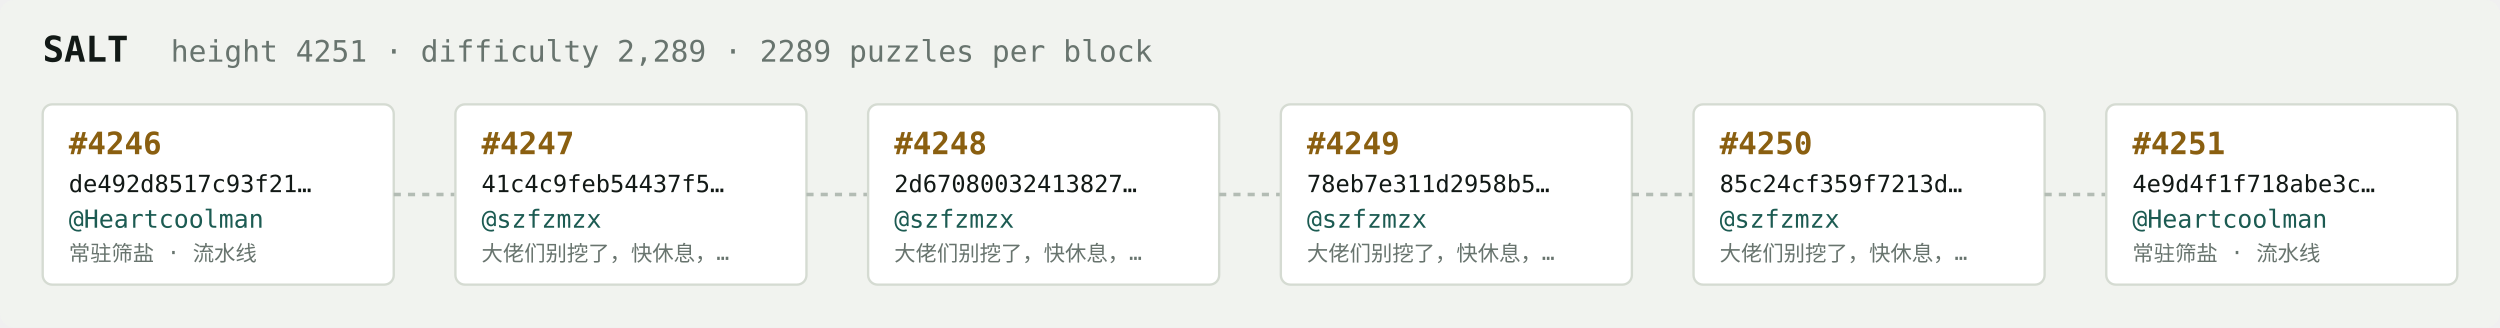
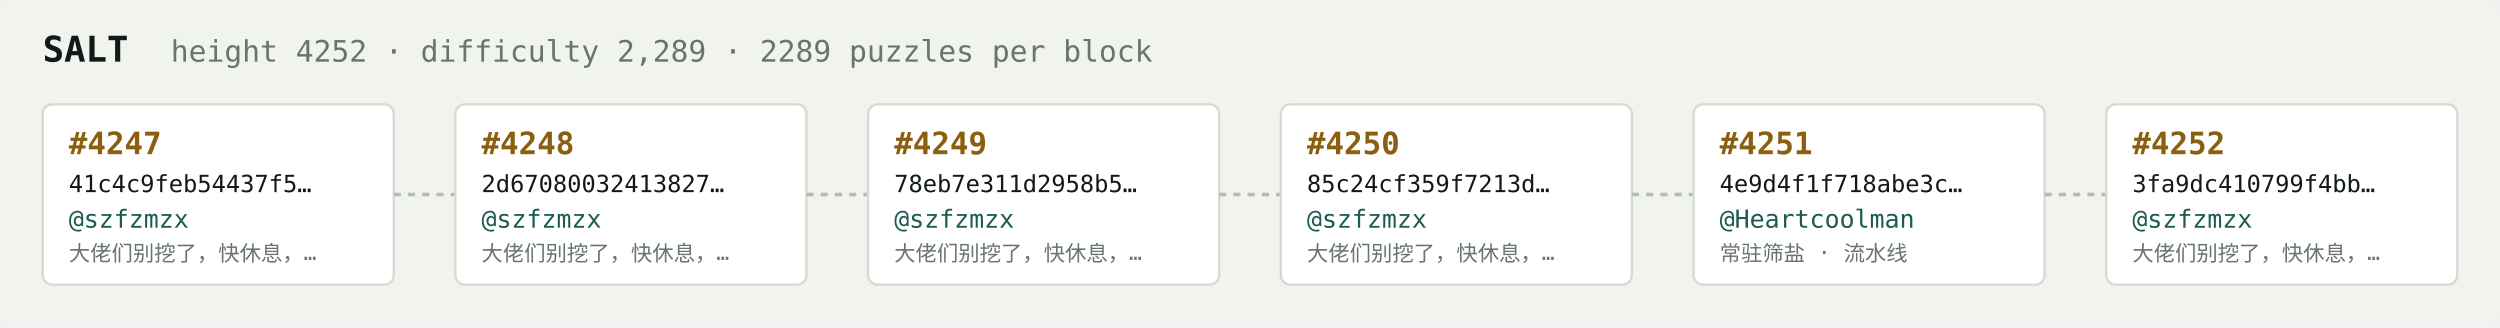
<svg xmlns="http://www.w3.org/2000/svg" width="1054" height="138" viewBox="0 0 1054 138" font-family="ui-monospace,SFMono-Regular,Menlo,monospace">
  <rect fill="#f1f3ef" width="1054" height="138" rx="6" />
  <text x="18" y="26" fill="#121916" font-size="15" font-weight="700">SALT</text>
-   <text x="72" y="26" fill="#68746e" font-size="12.5">height 4251 · difficulty 2,289 · 2289 puzzles per block</text>
+   <text x="72" y="26" fill="#68746e" font-size="12.5">height 4252 · difficulty 2,289 · 2289 puzzles per block</text>
  <rect x="18" y="44" width="148" height="76" rx="4" fill="#ffffff" stroke="#d5dbd2" stroke-width="1" />
-   <text x="29" y="65" fill="#8a5f10" font-size="13" font-weight="700">#4246</text>
-   <text x="29" y="81" fill="#121916" font-size="10">de492d8517c93f21…</text>
-   <text x="29" y="96" fill="#1c5b52" font-size="10.5">@Heartcoolman</text>
-   <text x="29" y="110" fill="#68746e" font-size="9">常驻筛盐 · 流水线</text>
+   <text x="29" y="65" fill="#8a5f10" font-size="13" font-weight="700">#4247</text>
+   <text x="29" y="81" fill="#121916" font-size="10">41c4c9feb54437f5…</text>
+   <text x="29" y="96" fill="#1c5b52" font-size="10.5">@szfzmzx</text>
+   <text x="29" y="110" fill="#68746e" font-size="9">大佬们别挖了，快休息，…</text>
  <line x1="166" y1="82.0" x2="192" y2="82.0" stroke="#b3bcb4" stroke-width="1.5" stroke-dasharray="3 3" />
  <rect x="192" y="44" width="148" height="76" rx="4" fill="#ffffff" stroke="#d5dbd2" stroke-width="1" />
-   <text x="203" y="65" fill="#8a5f10" font-size="13" font-weight="700">#4247</text>
-   <text x="203" y="81" fill="#121916" font-size="10">41c4c9feb54437f5…</text>
+   <text x="203" y="65" fill="#8a5f10" font-size="13" font-weight="700">#4248</text>
+   <text x="203" y="81" fill="#121916" font-size="10">2d67080032413827…</text>
  <text x="203" y="96" fill="#1c5b52" font-size="10.5">@szfzmzx</text>
  <text x="203" y="110" fill="#68746e" font-size="9">大佬们别挖了，快休息，…</text>
  <line x1="340" y1="82.0" x2="366" y2="82.0" stroke="#b3bcb4" stroke-width="1.5" stroke-dasharray="3 3" />
  <rect x="366" y="44" width="148" height="76" rx="4" fill="#ffffff" stroke="#d5dbd2" stroke-width="1" />
-   <text x="377" y="65" fill="#8a5f10" font-size="13" font-weight="700">#4248</text>
-   <text x="377" y="81" fill="#121916" font-size="10">2d67080032413827…</text>
+   <text x="377" y="65" fill="#8a5f10" font-size="13" font-weight="700">#4249</text>
+   <text x="377" y="81" fill="#121916" font-size="10">78eb7e311d2958b5…</text>
  <text x="377" y="96" fill="#1c5b52" font-size="10.5">@szfzmzx</text>
  <text x="377" y="110" fill="#68746e" font-size="9">大佬们别挖了，快休息，…</text>
  <line x1="514" y1="82.0" x2="540" y2="82.0" stroke="#b3bcb4" stroke-width="1.5" stroke-dasharray="3 3" />
  <rect x="540" y="44" width="148" height="76" rx="4" fill="#ffffff" stroke="#d5dbd2" stroke-width="1" />
-   <text x="551" y="65" fill="#8a5f10" font-size="13" font-weight="700">#4249</text>
-   <text x="551" y="81" fill="#121916" font-size="10">78eb7e311d2958b5…</text>
+   <text x="551" y="65" fill="#8a5f10" font-size="13" font-weight="700">#4250</text>
+   <text x="551" y="81" fill="#121916" font-size="10">85c24cf359f7213d…</text>
  <text x="551" y="96" fill="#1c5b52" font-size="10.5">@szfzmzx</text>
  <text x="551" y="110" fill="#68746e" font-size="9">大佬们别挖了，快休息，…</text>
  <line x1="688" y1="82.0" x2="714" y2="82.0" stroke="#b3bcb4" stroke-width="1.5" stroke-dasharray="3 3" />
  <rect x="714" y="44" width="148" height="76" rx="4" fill="#ffffff" stroke="#d5dbd2" stroke-width="1" />
-   <text x="725" y="65" fill="#8a5f10" font-size="13" font-weight="700">#4250</text>
-   <text x="725" y="81" fill="#121916" font-size="10">85c24cf359f7213d…</text>
-   <text x="725" y="96" fill="#1c5b52" font-size="10.5">@szfzmzx</text>
-   <text x="725" y="110" fill="#68746e" font-size="9">大佬们别挖了，快休息，…</text>
+   <text x="725" y="65" fill="#8a5f10" font-size="13" font-weight="700">#4251</text>
+   <text x="725" y="81" fill="#121916" font-size="10">4e9d4f1f718abe3c…</text>
+   <text x="725" y="96" fill="#1c5b52" font-size="10.5">@Heartcoolman</text>
+   <text x="725" y="110" fill="#68746e" font-size="9">常驻筛盐 · 流水线</text>
  <line x1="862" y1="82.0" x2="888" y2="82.0" stroke="#b3bcb4" stroke-width="1.5" stroke-dasharray="3 3" />
  <rect x="888" y="44" width="148" height="76" rx="4" fill="#ffffff" stroke="#d5dbd2" stroke-width="1" />
-   <text x="899" y="65" fill="#8a5f10" font-size="13" font-weight="700">#4251</text>
-   <text x="899" y="81" fill="#121916" font-size="10">4e9d4f1f718abe3c…</text>
-   <text x="899" y="96" fill="#1c5b52" font-size="10.5">@Heartcoolman</text>
-   <text x="899" y="110" fill="#68746e" font-size="9">常驻筛盐 · 流水线</text>
+   <text x="899" y="65" fill="#8a5f10" font-size="13" font-weight="700">#4252</text>
+   <text x="899" y="81" fill="#121916" font-size="10">3fa9dc410799f4bb…</text>
+   <text x="899" y="96" fill="#1c5b52" font-size="10.5">@szfzmzx</text>
+   <text x="899" y="110" fill="#68746e" font-size="9">大佬们别挖了，快休息，…</text>
</svg>
